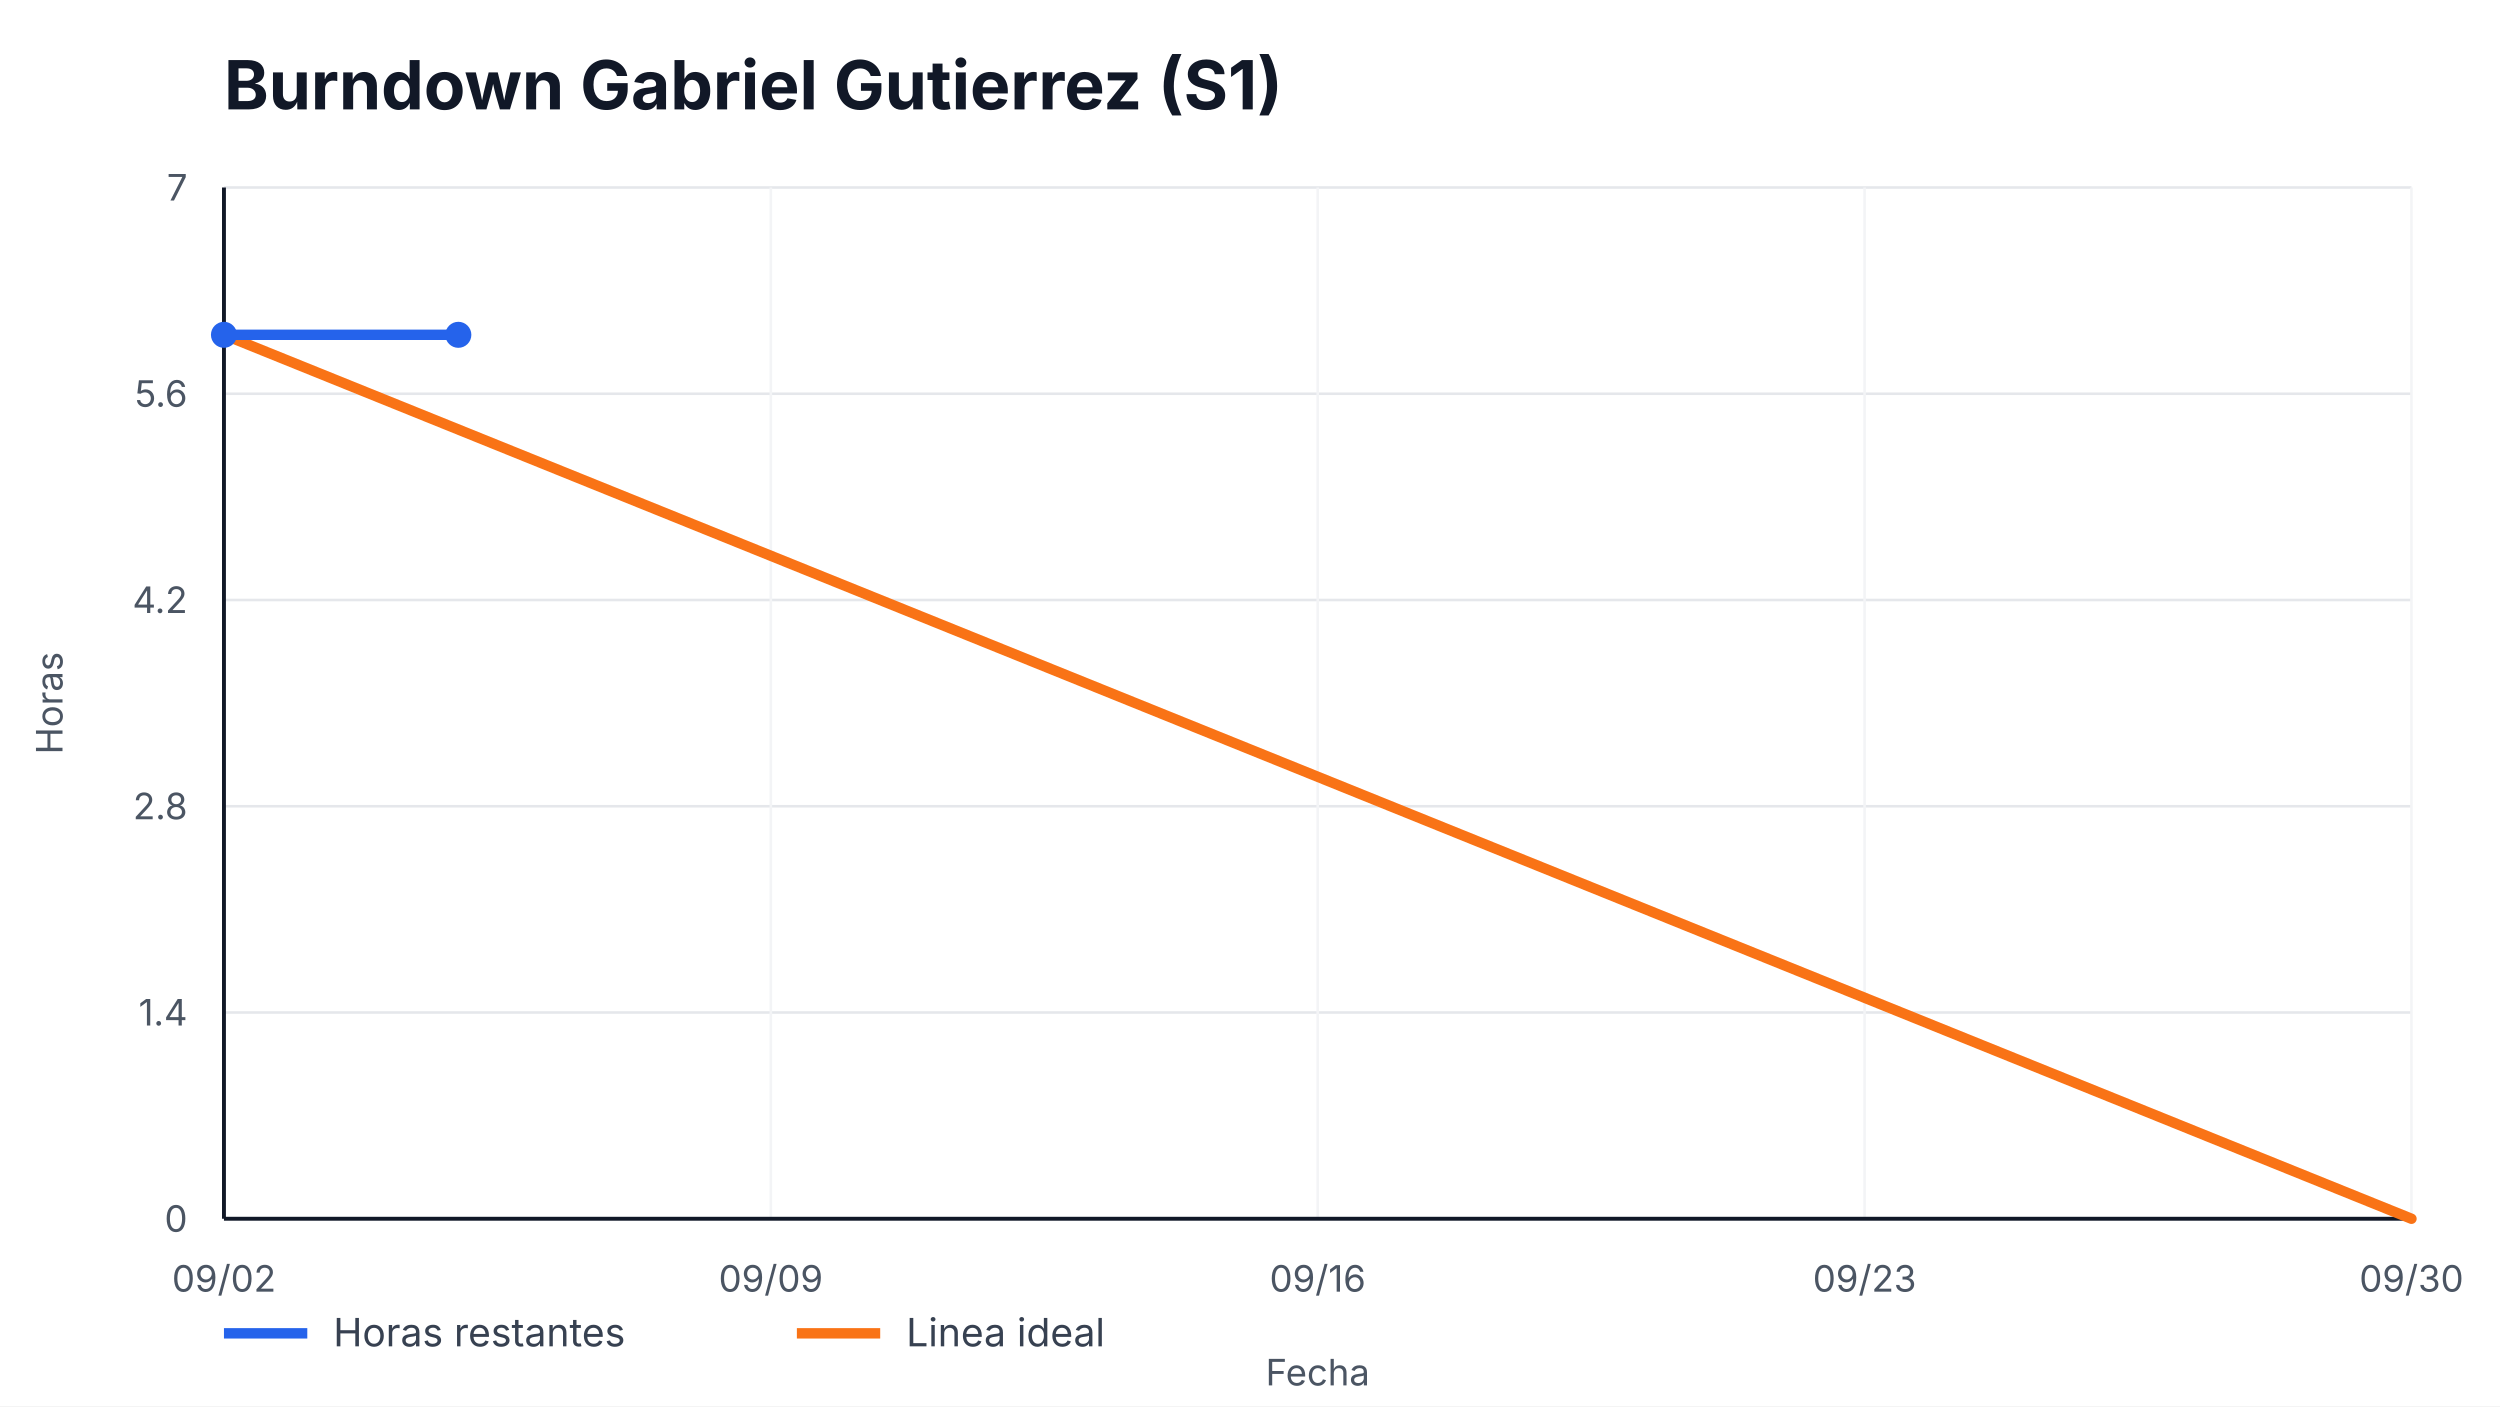
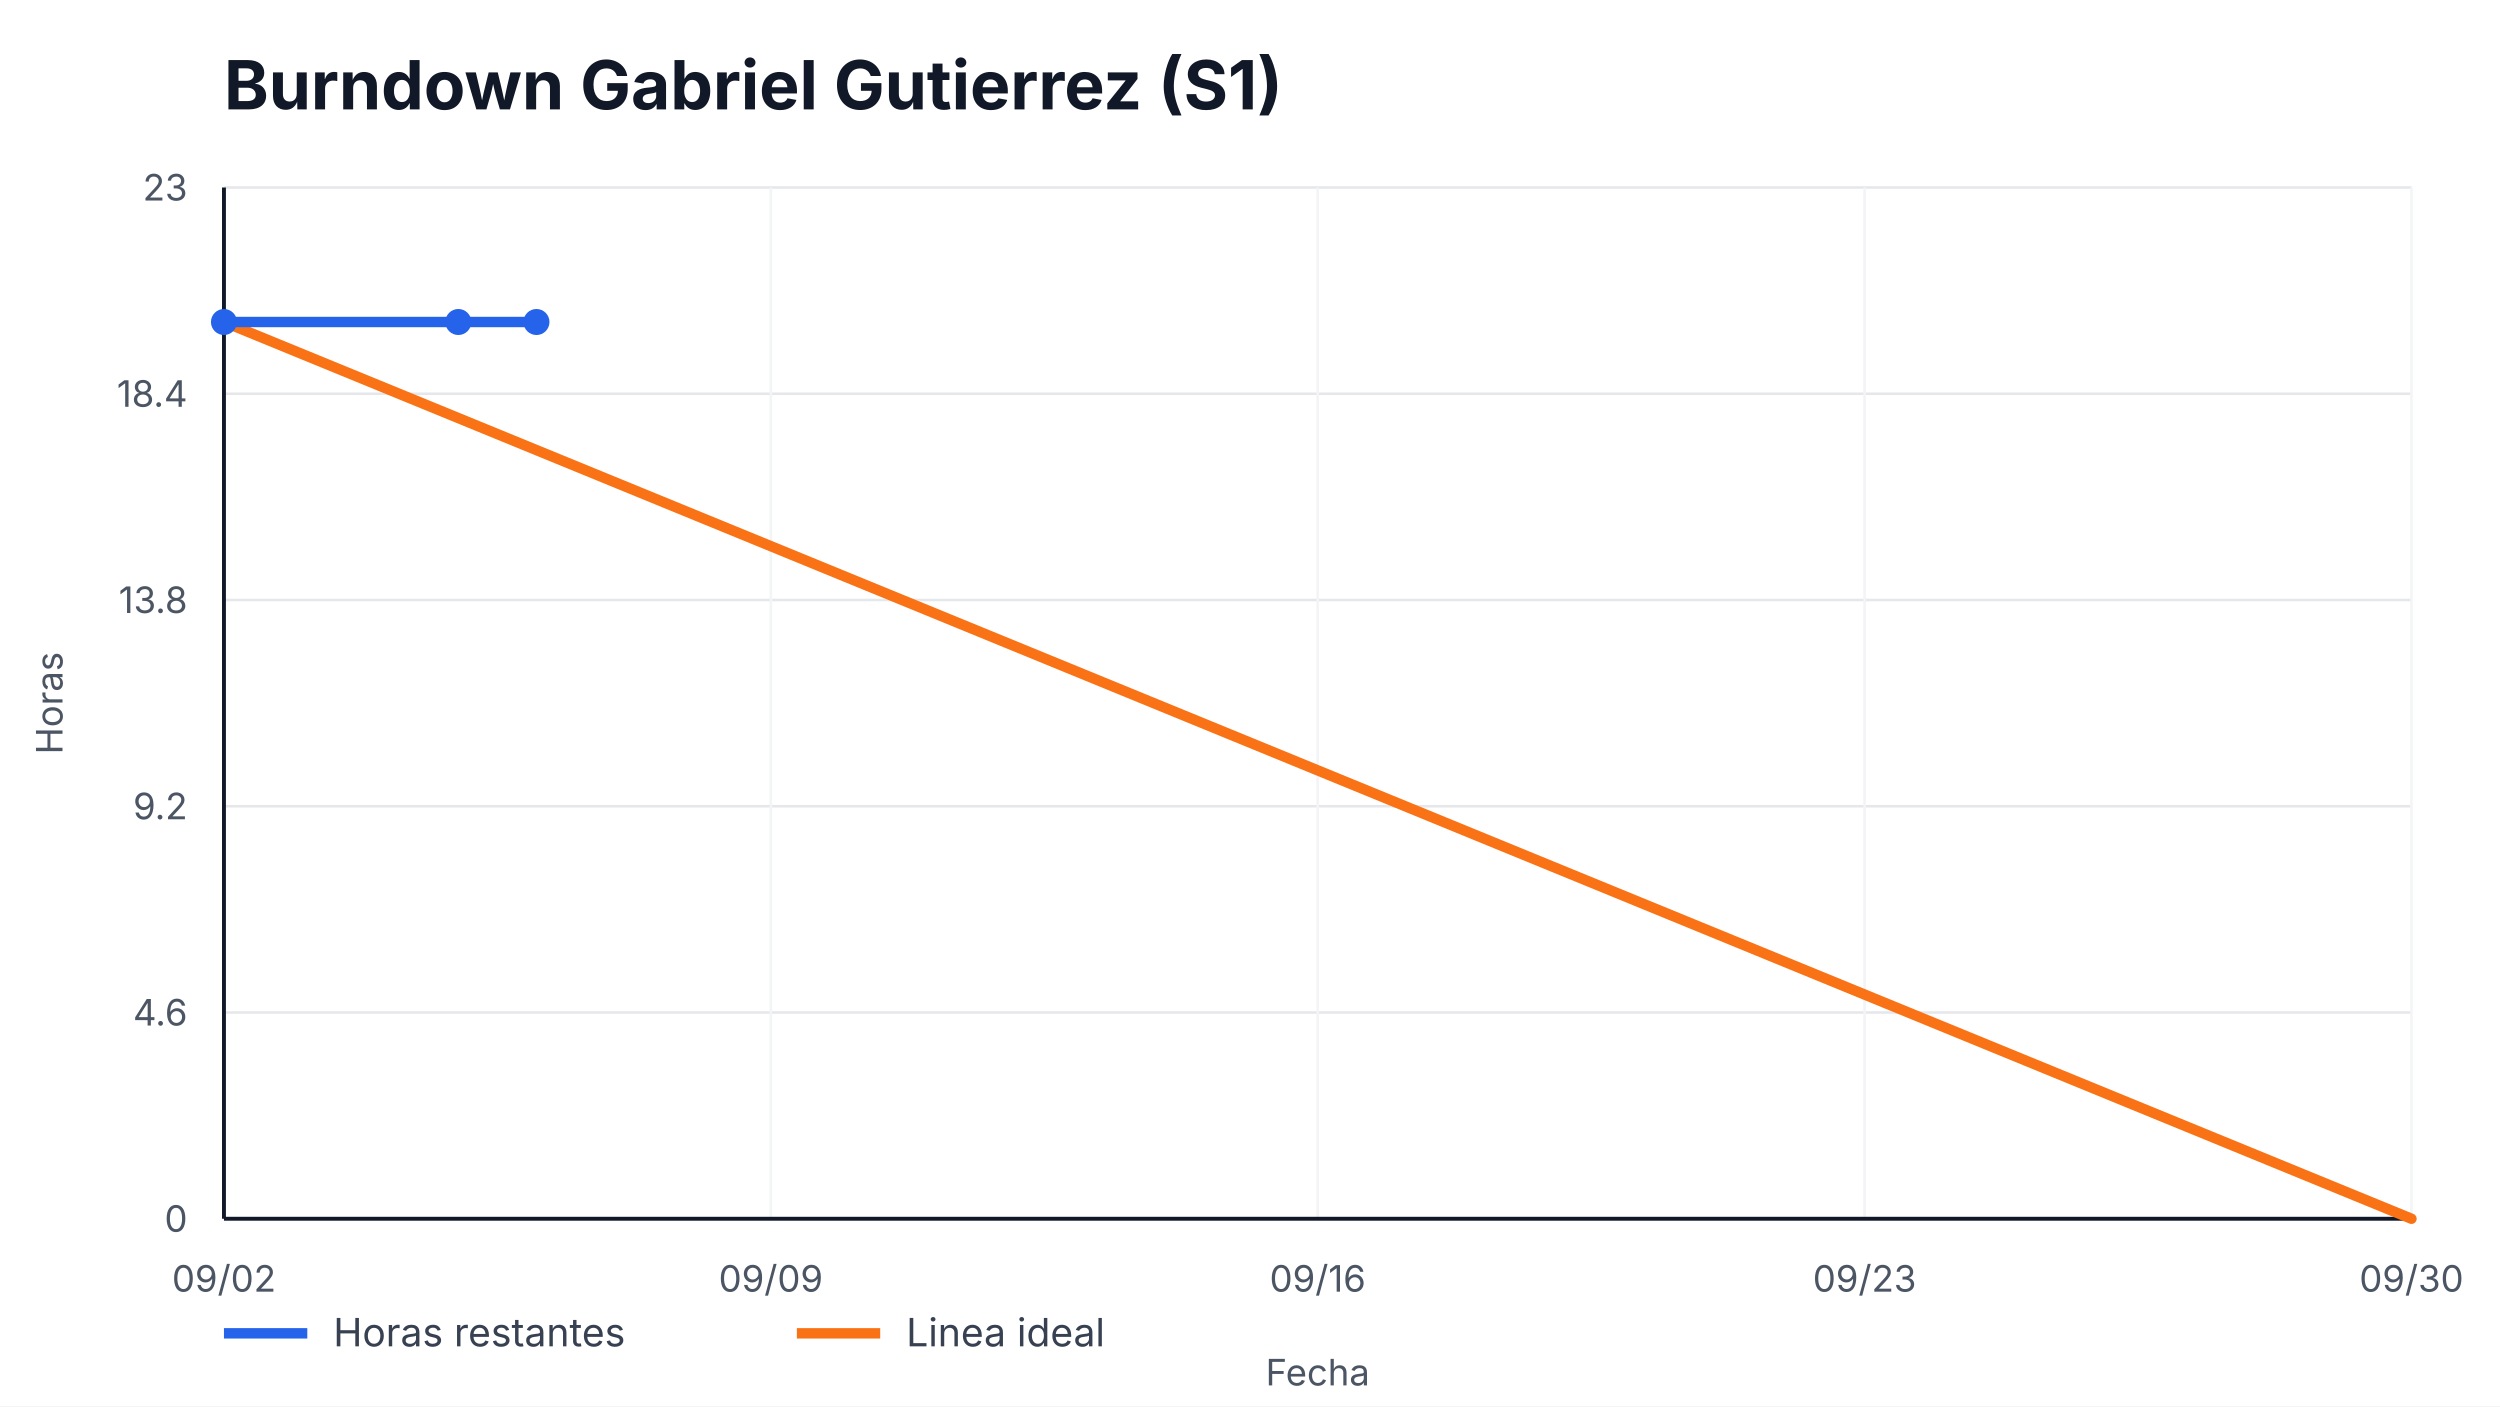
<svg xmlns="http://www.w3.org/2000/svg" width="960" height="540" viewBox="0 0 960 540" role="img" aria-label="Burndown Gabriel Gutierrez (S1)">
  <style>
    text { font-family: -apple-system, BlinkMacSystemFont, "Segoe UI", sans-serif; fill: #111827; }
    .title { font-size: 26px; font-weight: 700; }
    .axis { font-size: 14px; fill: #4b5563; }
    .legend { font-size: 15px; fill: #374151; }
    .overrun { font-size: 14px; font-weight: 700; fill: #b91c1c; }
  </style>
  <rect width="100%" height="100%" fill="#ffffff" />
  <text x="86" y="42" class="title">Burndown Gabriel Gutierrez (S1)</text>
  <g>
    <line x1="86" y1="468.00" x2="926" y2="468.00" stroke="#e5e7eb" />
    <line x1="86" y1="388.80" x2="926" y2="388.80" stroke="#e5e7eb" />
    <line x1="86" y1="309.60" x2="926" y2="309.60" stroke="#e5e7eb" />
    <line x1="86" y1="230.40" x2="926" y2="230.40" stroke="#e5e7eb" />
    <line x1="86" y1="151.20" x2="926" y2="151.20" stroke="#e5e7eb" />
    <line x1="86" y1="72.00" x2="926" y2="72.00" stroke="#e5e7eb" />
  </g>
  <g>
    <line x1="86.00" y1="72" x2="86.00" y2="468" stroke="#f3f4f6" />
    <text x="86.00" y="496" text-anchor="middle" class="axis">09/02</text>
    <line x1="296.00" y1="72" x2="296.00" y2="468" stroke="#f3f4f6" />
    <text x="296.00" y="496" text-anchor="middle" class="axis">09/09</text>
    <line x1="506.00" y1="72" x2="506.00" y2="468" stroke="#f3f4f6" />
    <text x="506.00" y="496" text-anchor="middle" class="axis">09/16</text>
    <line x1="716.00" y1="72" x2="716.00" y2="468" stroke="#f3f4f6" />
    <text x="716.00" y="496" text-anchor="middle" class="axis">09/23</text>
    <line x1="926.00" y1="72" x2="926.00" y2="468" stroke="#f3f4f6" />
    <text x="926.00" y="496" text-anchor="middle" class="axis">09/30</text>
  </g>
  <line x1="86" y1="468" x2="926" y2="468" stroke="#111827" stroke-width="1.5" />
  <line x1="86" y1="72" x2="86" y2="468" stroke="#111827" stroke-width="1.5" />
  <g>
    <text x="72" y="473.00" text-anchor="end" class="axis">0</text>
-     <text x="72" y="393.80" text-anchor="end" class="axis">1.4</text>
-     <text x="72" y="314.60" text-anchor="end" class="axis">2.8</text>
-     <text x="72" y="235.40" text-anchor="end" class="axis">4.2</text>
-     <text x="72" y="156.20" text-anchor="end" class="axis">5.6</text>
-     <text x="72" y="77.00" text-anchor="end" class="axis">7</text>
+     <text x="72" y="393.80" text-anchor="end" class="axis">4.6</text>
+     <text x="72" y="314.60" text-anchor="end" class="axis">9.2</text>
+     <text x="72" y="235.40" text-anchor="end" class="axis">13.8</text>
+     <text x="72" y="156.20" text-anchor="end" class="axis">18.4</text>
+     <text x="72" y="77.00" text-anchor="end" class="axis">23</text>
  </g>
-   <polyline points="86.00,128.57 926.00,468.00" fill="none" stroke="#f97316" stroke-width="4" stroke-linecap="round" />
-   <polyline points="86.00,128.57 176.00,128.57" fill="none" stroke="#2563eb" stroke-width="4" stroke-linecap="round" stroke-linejoin="round" />
+   <polyline points="86.00,123.65 926.00,468.00" fill="none" stroke="#f97316" stroke-width="4" stroke-linecap="round" />
+   <polyline points="86.00,123.65 176.00,123.65 206.00,123.65" fill="none" stroke="#2563eb" stroke-width="4" stroke-linecap="round" stroke-linejoin="round" />
  <g>
-     <circle cx="86.00" cy="128.57" r="5" fill="#2563eb" />
-     <circle cx="176.00" cy="128.57" r="5" fill="#2563eb" />
+     <circle cx="86.00" cy="123.65" r="5" fill="#2563eb" />
+     <circle cx="176.00" cy="123.65" r="5" fill="#2563eb" />
+     <circle cx="206.00" cy="123.65" r="5" fill="#2563eb" />
  </g>
  <line x1="86" y1="512" x2="118" y2="512" stroke="#2563eb" stroke-width="4" />
  <text x="128" y="517" class="legend">Horas restantes</text>
  <line x1="306" y1="512" x2="338" y2="512" stroke="#f97316" stroke-width="4" />
  <text x="348" y="517" class="legend">Linea ideal</text>
  <text x="506.0" y="532" text-anchor="middle" class="axis">Fecha</text>
  <text x="24" y="270.0" transform="rotate(-90 24,270.0)" text-anchor="middle" class="axis">Horas</text>
</svg>
